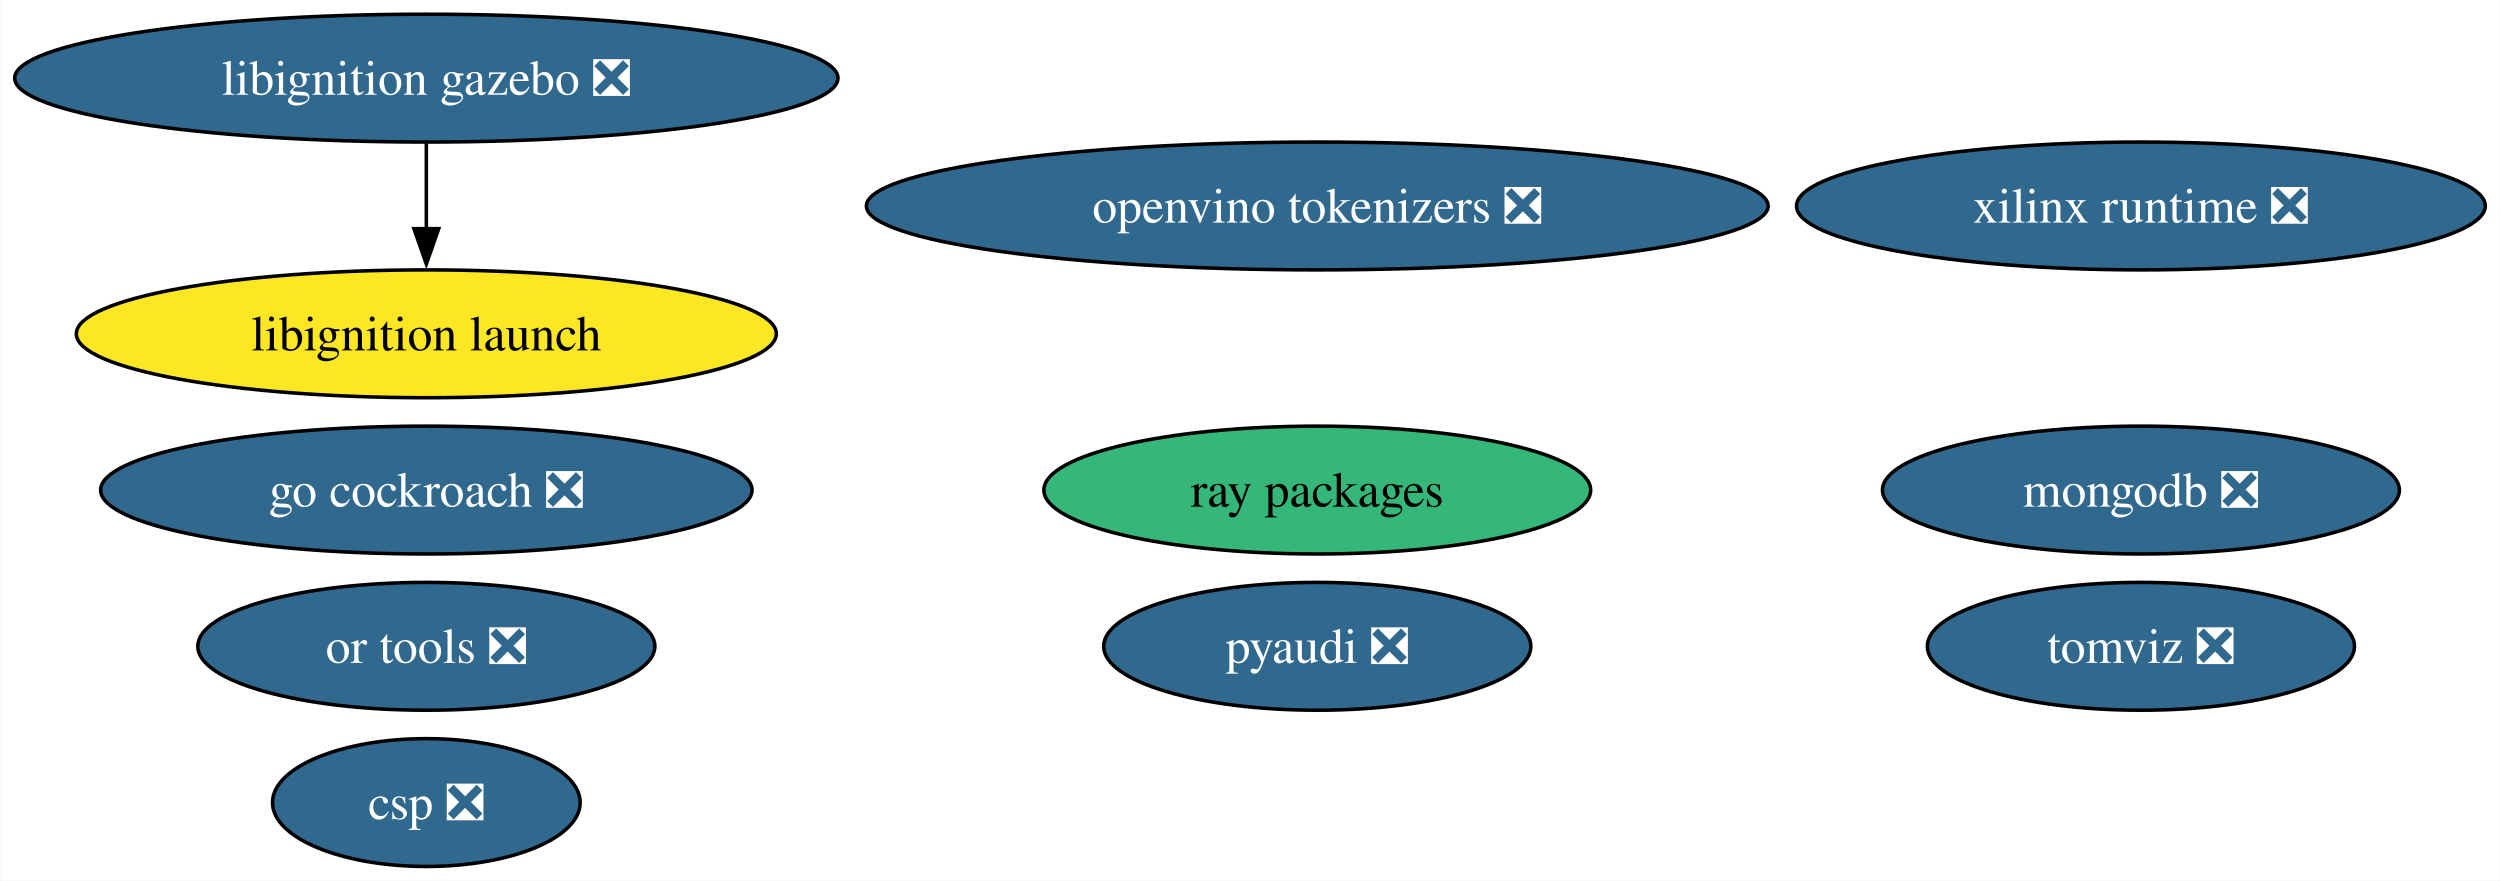
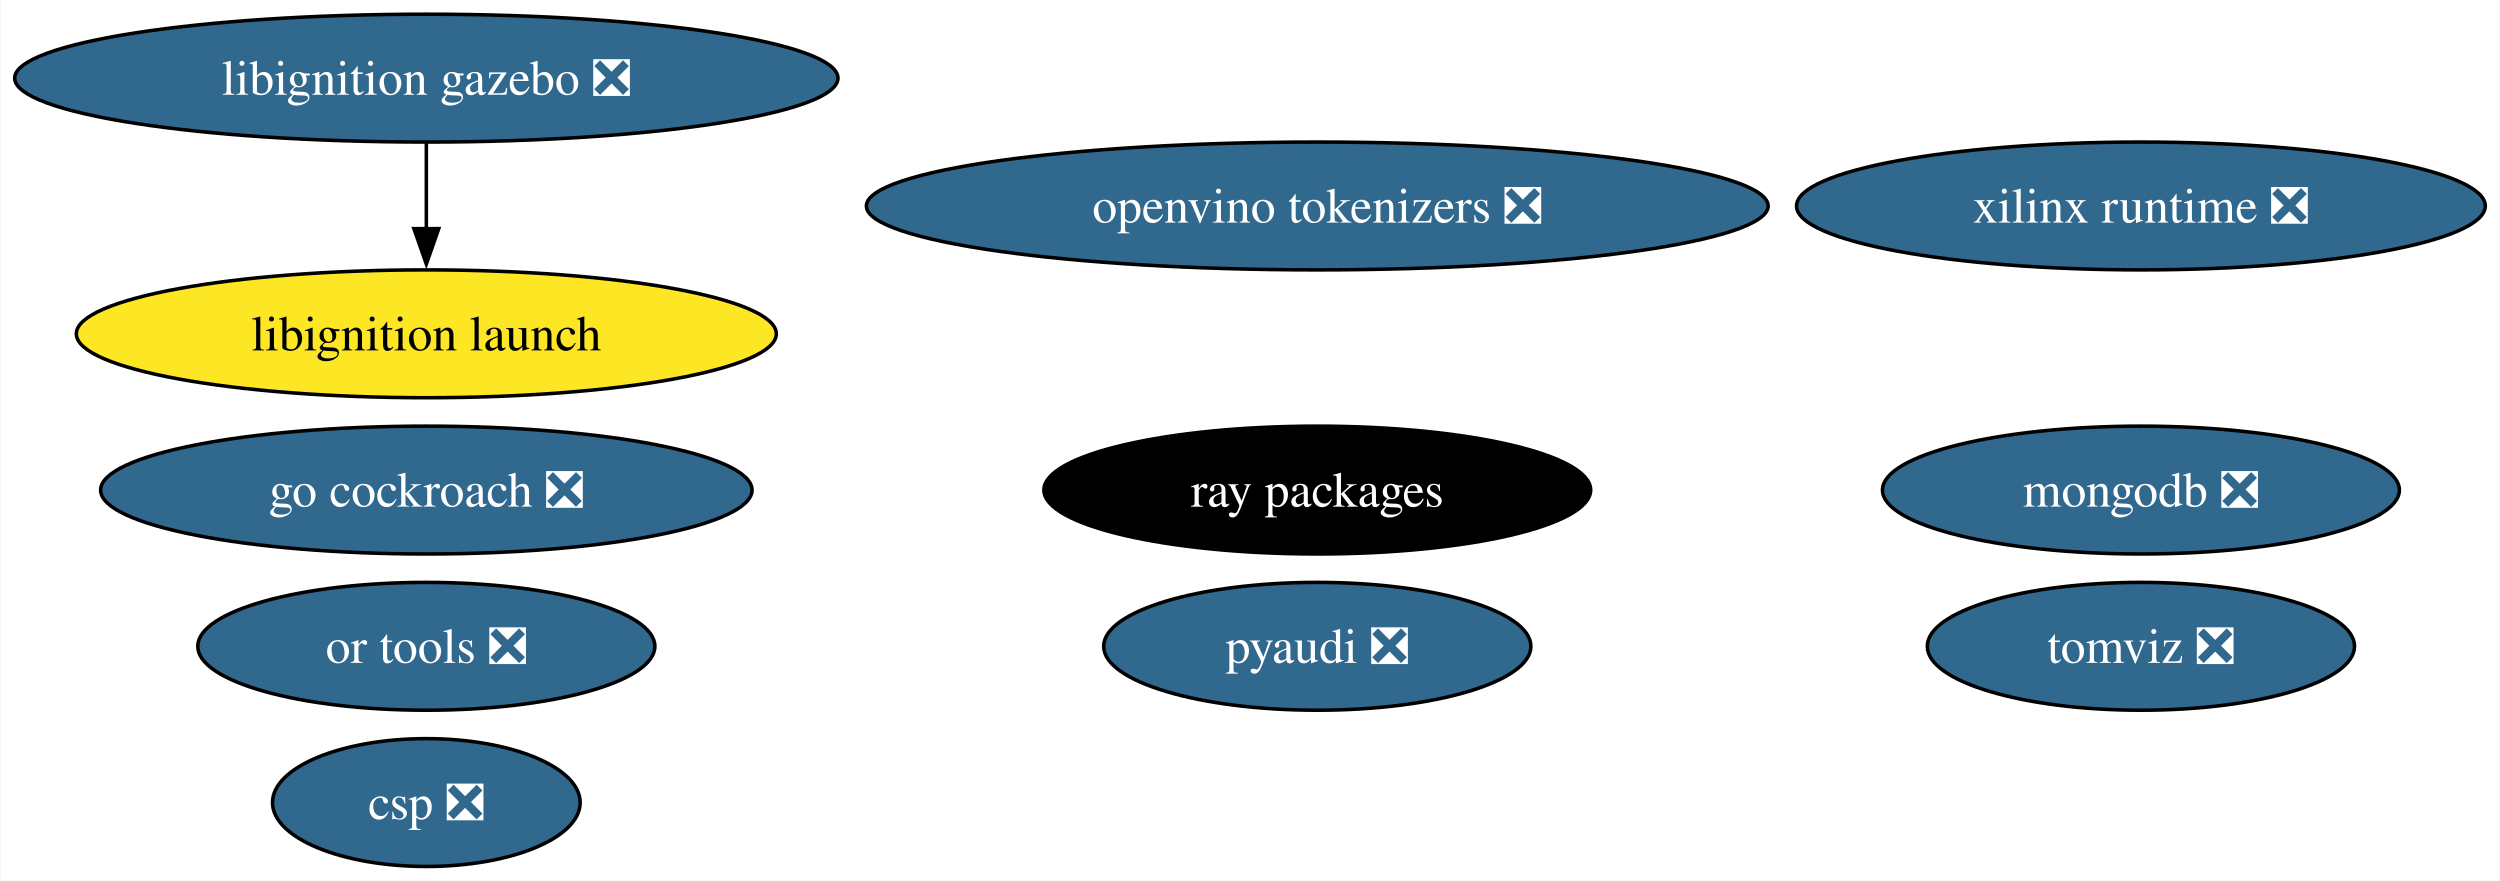
<svg xmlns="http://www.w3.org/2000/svg" xmlns:xlink="http://www.w3.org/1999/xlink" width="704pt" height="248pt" viewBox="0.00 0.00 703.73 248.00">
  <g id="graph0" class="graph" transform="scale(1 1) rotate(0) translate(4 244)">
    <polygon fill="white" stroke="none" points="-4,4 -4,-244 699.73,-244 699.73,4 -4,4" />
    <g id="node1" class="node">
      <g id="a_node1">
        <a xlink:href="https://github.com/conda-forge/pyaudi-feedstock/pull/44" xlink:title="pyaudi ❎">
          <ellipse fill="#31688e" stroke="black" cx="366.81" cy="-62" rx="60.15" ry="18" />
          <text text-anchor="middle" x="366.81" y="-57.33" font-family="Times,serif" font-size="14.00" fill="white">pyaudi ❎</text>
        </a>
      </g>
    </g>
    <g id="node2" class="node">
      <g id="a_node2">
        <a xlink:href="https://github.com/conda-forge/mongodb-feedstock/pull/97" xlink:title="mongodb ❎">
          <ellipse fill="#31688e" stroke="black" cx="598.75" cy="-106" rx="72.78" ry="18" />
          <text text-anchor="middle" x="598.75" y="-101.33" font-family="Times,serif" font-size="14.00" fill="white">mongodb ❎</text>
        </a>
      </g>
    </g>
    <g id="node3" class="node">
      <g id="a_node3">
        <a xlink:href="https://github.com/conda-forge/go-cockroach-feedstock/pull/28" xlink:title="go cockroach ❎">
          <ellipse fill="#31688e" stroke="black" cx="115.92" cy="-106" rx="91.72" ry="18" />
          <text text-anchor="middle" x="115.92" y="-101.33" font-family="Times,serif" font-size="14.00" fill="white">go cockroach ❎</text>
        </a>
      </g>
    </g>
    <g id="node4" class="node">
      <g id="a_node4">
        <a xlink:href="https://github.com/conda-forge/ray-packages-feedstock" xlink:title="ray packages">
-           <ellipse fill="#35b779" stroke="black" cx="366.81" cy="-106" rx="76.99" ry="18" />
-           <text text-anchor="middle" x="366.81" y="-101.33" font-family="Times,serif" font-size="14.00">ray packages</text>
+           <ellipse fill="#000000" stroke="black" cx="366.81" cy="-106" rx="76.99" ry="18" />
+           <text text-anchor="middle" x="366.81" y="-101.33" font-family="Times,serif" font-size="14.00" fill="white">ray packages</text>
        </a>
      </g>
    </g>
    <g id="node5" class="node">
      <g id="a_node5">
        <a xlink:href="https://github.com/conda-forge/tomviz-feedstock/pull/64" xlink:title="tomviz ❎">
          <ellipse fill="#31688e" stroke="black" cx="598.75" cy="-62" rx="60.15" ry="18" />
          <text text-anchor="middle" x="598.75" y="-57.33" font-family="Times,serif" font-size="14.00" fill="white">tomviz ❎</text>
        </a>
      </g>
    </g>
    <g id="node6" class="node">
      <g id="a_node6">
        <a xlink:href="https://github.com/conda-forge/libignition-gazebo-feedstock/pull/65" xlink:title="libignition gazebo ❎">
          <ellipse fill="#31688e" stroke="black" cx="115.92" cy="-222" rx="115.92" ry="18" />
          <text text-anchor="middle" x="115.92" y="-217.32" font-family="Times,serif" font-size="14.00" fill="white">libignition gazebo ❎</text>
        </a>
      </g>
    </g>
    <g id="node7" class="node">
      <g id="a_node7">
        <a xlink:href="https://github.com/conda-forge/libignition-launch-feedstock" xlink:title="libignition launch">
          <ellipse fill="#fde725" stroke="black" cx="115.92" cy="-150" rx="98.56" ry="18" />
          <text text-anchor="middle" x="115.92" y="-145.32" font-family="Times,serif" font-size="14.00">libignition launch</text>
        </a>
      </g>
    </g>
    <g id="edge1" class="edge">
      <path fill="none" stroke="black" d="M115.92,-203.7C115.92,-196.41 115.92,-187.73 115.92,-179.54" />
      <polygon fill="black" stroke="black" points="119.42,-179.62 115.92,-169.62 112.42,-179.62 119.42,-179.62" />
    </g>
    <g id="node8" class="node">
      <g id="a_node8">
        <a xlink:href="https://github.com/conda-forge/or-tools-feedstock/pull/62" xlink:title="or tools ❎">
          <ellipse fill="#31688e" stroke="black" cx="115.92" cy="-62" rx="64.36" ry="18" />
          <text text-anchor="middle" x="115.92" y="-57.33" font-family="Times,serif" font-size="14.00" fill="white">or tools ❎</text>
        </a>
      </g>
    </g>
    <g id="node9" class="node">
      <g id="a_node9">
        <a xlink:href="https://github.com/conda-forge/xilinx-runtime-feedstock/pull/37" xlink:title="xilinx runtime ❎">
          <ellipse fill="#31688e" stroke="black" cx="598.75" cy="-186" rx="96.98" ry="18" />
          <text text-anchor="middle" x="598.75" y="-181.32" font-family="Times,serif" font-size="14.00" fill="white">xilinx runtime ❎</text>
        </a>
      </g>
    </g>
    <g id="node10" class="node">
      <g id="a_node10">
        <a xlink:href="https://github.com/conda-forge/openvino-tokenizers-feedstock/pull/31" xlink:title="openvino tokenizers ❎">
          <ellipse fill="#31688e" stroke="black" cx="366.81" cy="-186" rx="126.97" ry="18" />
          <text text-anchor="middle" x="366.81" y="-181.32" font-family="Times,serif" font-size="14.00" fill="white">openvino tokenizers ❎</text>
        </a>
      </g>
    </g>
    <g id="node11" class="node">
      <g id="a_node11">
        <a xlink:href="https://github.com/conda-forge/csp-feedstock/pull/38" xlink:title="csp ❎">
          <ellipse fill="#31688e" stroke="black" cx="115.92" cy="-18" rx="43.32" ry="18" />
          <text text-anchor="middle" x="115.92" y="-13.32" font-family="Times,serif" font-size="14.00" fill="white">csp ❎</text>
        </a>
      </g>
    </g>
  </g>
</svg>
